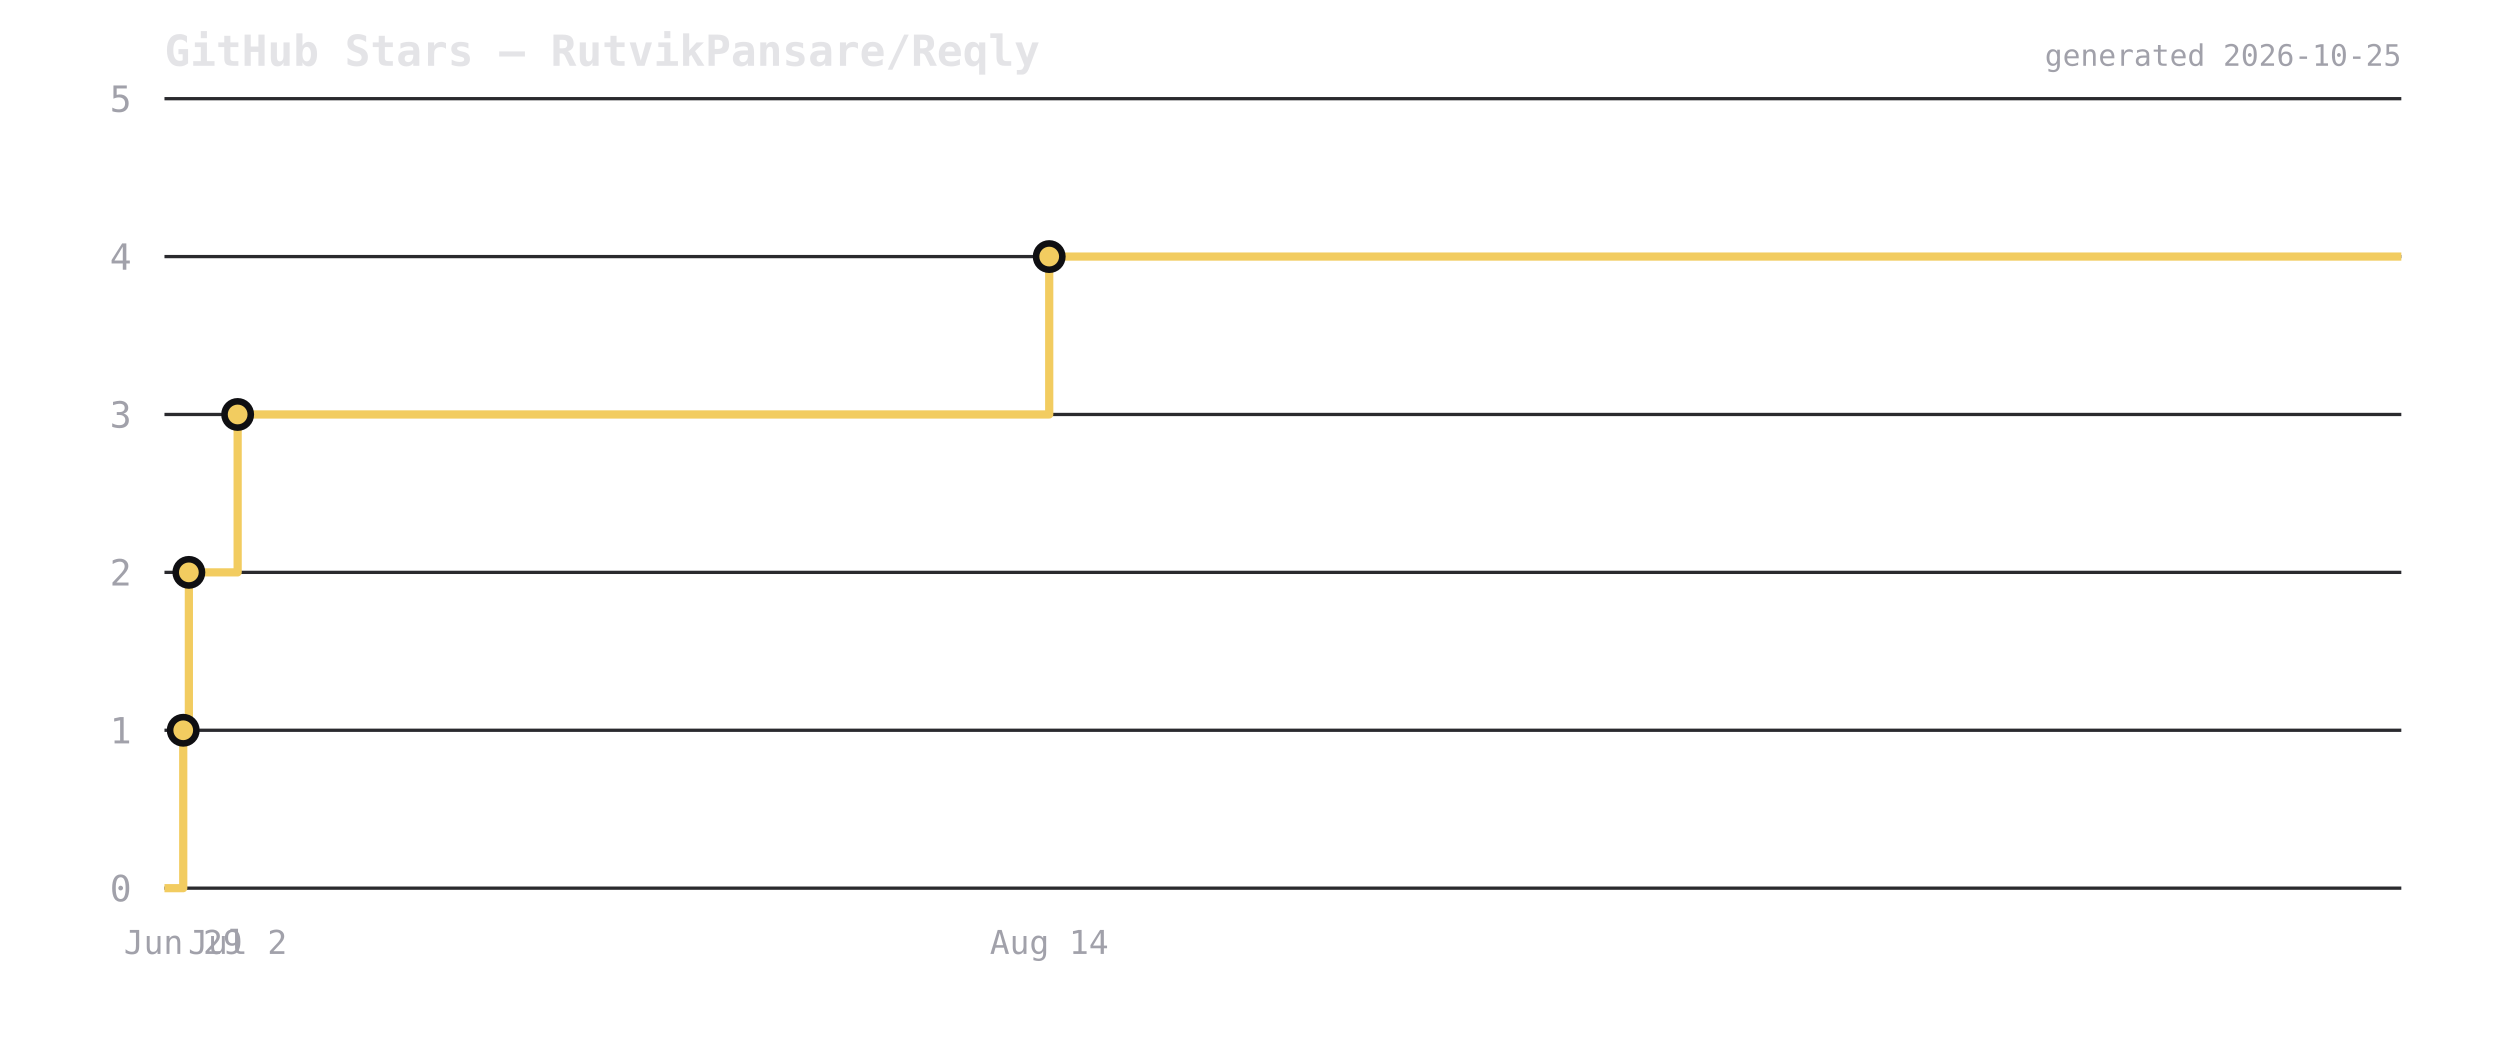
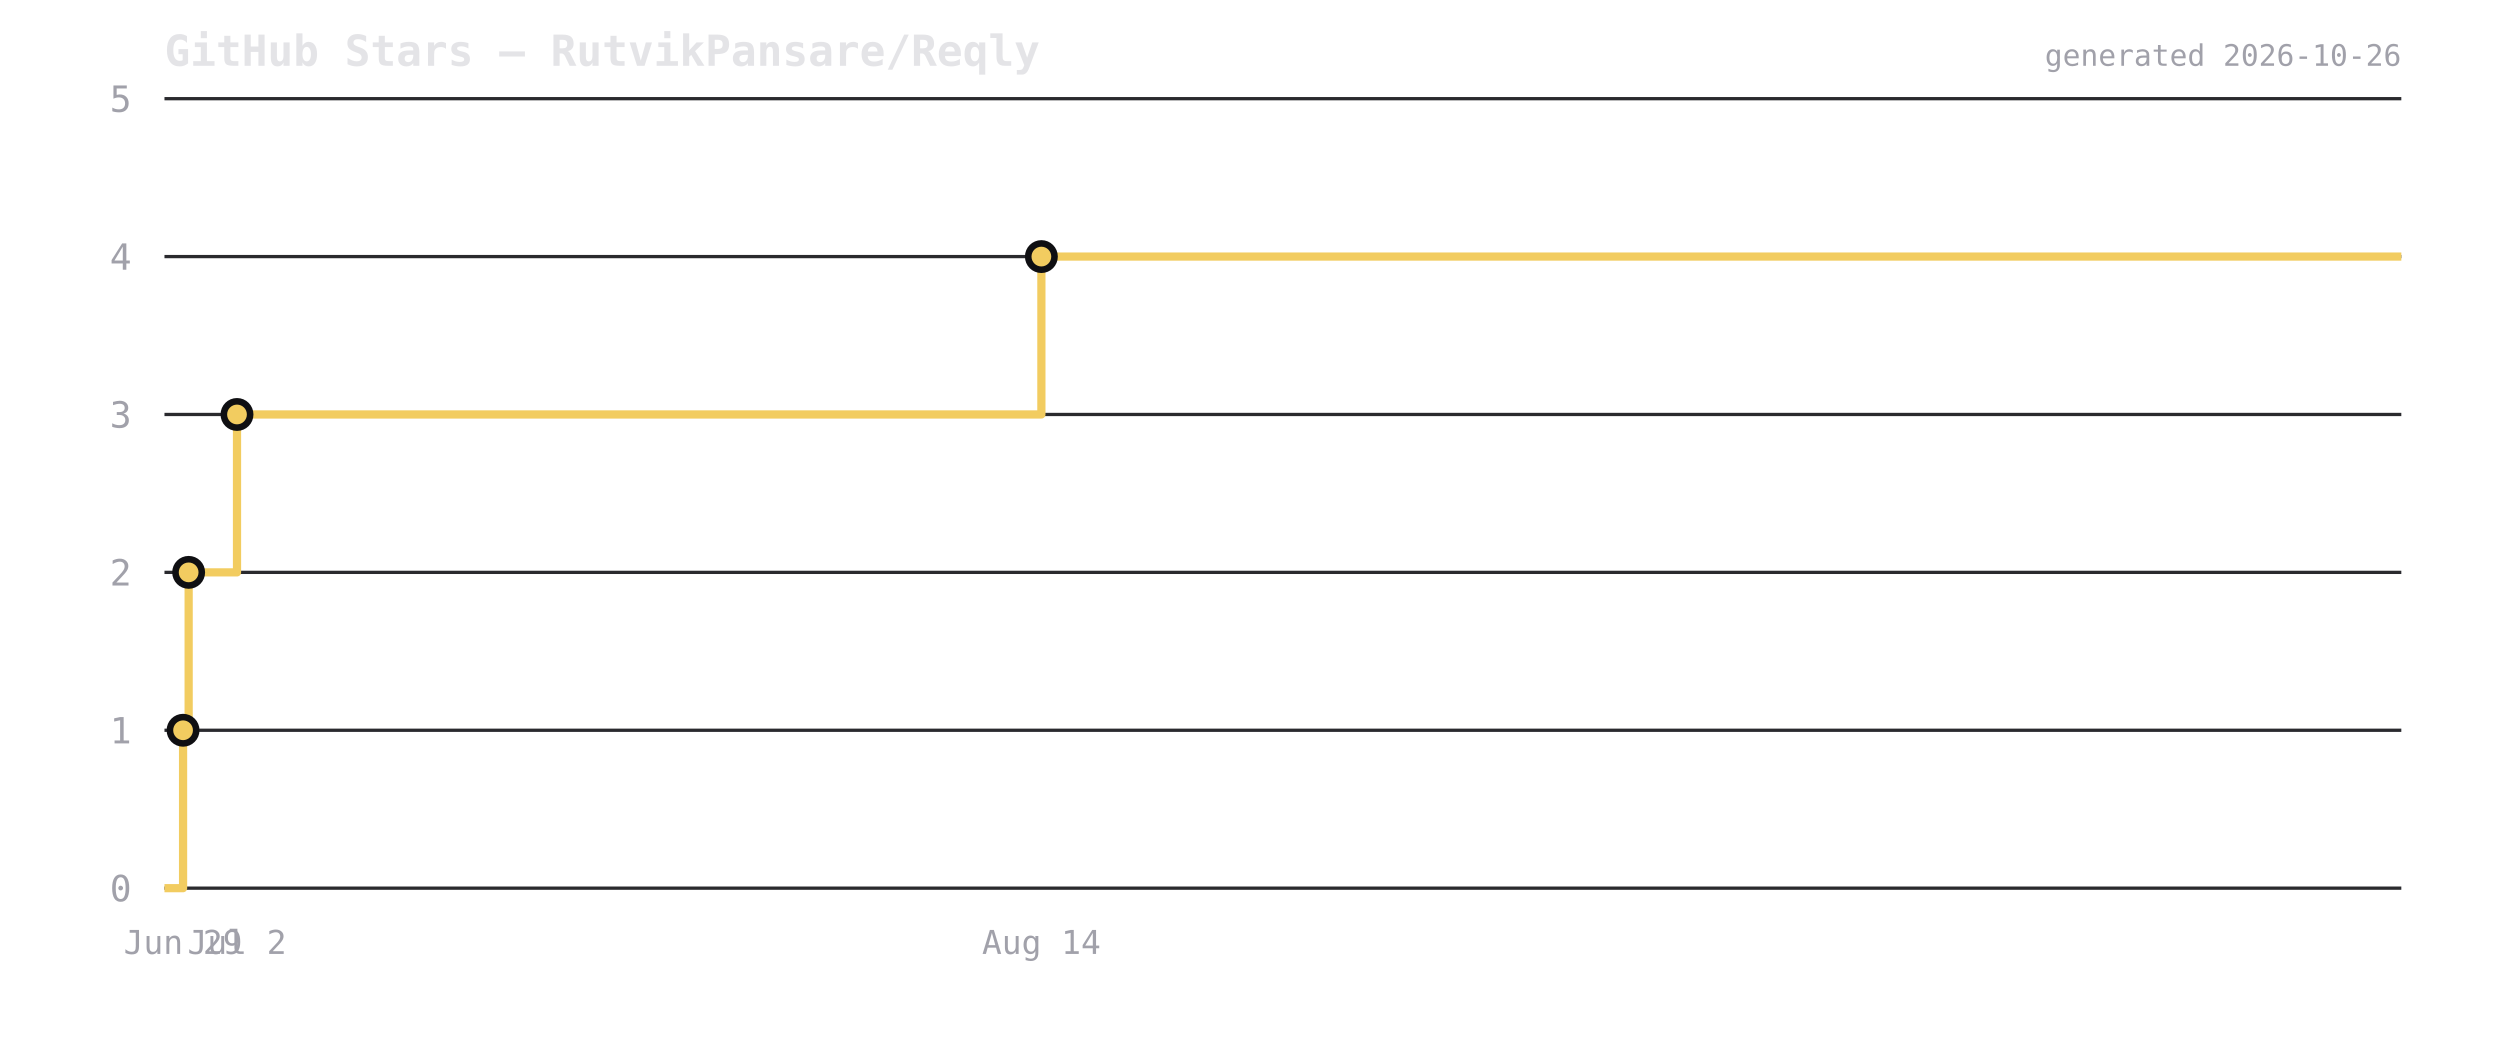
<svg xmlns="http://www.w3.org/2000/svg" viewBox="0 0 760 320" width="760" height="320">
  <rect width="760" height="320" fill="transparent" />
  <text x="50" y="20" font-size="13" font-weight="600" fill="#e4e4e7" font-family="ui-monospace,monospace">GitHub Stars — RutvikPansare/Reqly</text>
  <line x1="50" y1="270" x2="730" y2="270" stroke="#2a2a2e" stroke-width="1" />
  <text x="40" y="274" font-size="11" fill="#a1a1aa" text-anchor="end" font-family="ui-monospace,monospace">0</text>
  <line x1="50" y1="222" x2="730" y2="222" stroke="#2a2a2e" stroke-width="1" />
  <text x="40" y="226" font-size="11" fill="#a1a1aa" text-anchor="end" font-family="ui-monospace,monospace">1</text>
  <line x1="50" y1="174" x2="730" y2="174" stroke="#2a2a2e" stroke-width="1" />
  <text x="40" y="178" font-size="11" fill="#a1a1aa" text-anchor="end" font-family="ui-monospace,monospace">2</text>
  <line x1="50" y1="126" x2="730" y2="126" stroke="#2a2a2e" stroke-width="1" />
  <text x="40" y="130" font-size="11" fill="#a1a1aa" text-anchor="end" font-family="ui-monospace,monospace">3</text>
  <line x1="50" y1="78" x2="730" y2="78" stroke="#2a2a2e" stroke-width="1" />
  <text x="40" y="82" font-size="11" fill="#a1a1aa" text-anchor="end" font-family="ui-monospace,monospace">4</text>
  <line x1="50" y1="30" x2="730" y2="30" stroke="#2a2a2e" stroke-width="1" />
  <text x="40" y="34" font-size="11" fill="#a1a1aa" text-anchor="end" font-family="ui-monospace,monospace">5</text>
-   <path d="M 50 270 L 55.702 270 L 55.702 222 L 57.416 222 L 57.416 174 L 72.246 174 L 72.246 126 L 318.96 126 L 318.96 78 L 730 78 L 730 78" fill="none" stroke="#f2cc60" stroke-width="2.5" stroke-linejoin="round" />
-   <circle cx="55.702" cy="222" r="4" fill="#f2cc60" stroke="#0f0f12" stroke-width="2" />
-   <circle cx="57.416" cy="174" r="4" fill="#f2cc60" stroke="#0f0f12" stroke-width="2" />
-   <circle cx="72.246" cy="126" r="4" fill="#f2cc60" stroke="#0f0f12" stroke-width="2" />
-   <circle cx="318.96" cy="78" r="4" fill="#f2cc60" stroke="#0f0f12" stroke-width="2" />
-   <text x="55.702" y="290" font-size="10" fill="#a1a1aa" text-anchor="middle" font-family="ui-monospace,monospace">Jun 29</text>
-   <text x="72.246" y="290" font-size="10" fill="#a1a1aa" text-anchor="middle" font-family="ui-monospace,monospace">Jul 2</text>
-   <text x="318.96" y="290" font-size="10" fill="#a1a1aa" text-anchor="middle" font-family="ui-monospace,monospace">Aug 14</text>
-   <text x="730" y="20" font-size="9" fill="#a1a1aa" text-anchor="end" font-family="ui-monospace,monospace">generated 2026-10-25</text>
+   <path d="M 50 270 L 55.652 270 L 55.652 222 L 57.35 222 L 57.35 174 L 72.049 174 L 72.049 126 L 316.58 126 L 316.58 78 L 730 78 L 730 78" fill="none" stroke="#f2cc60" stroke-width="2.5" stroke-linejoin="round" />
+   <circle cx="55.652" cy="222" r="4" fill="#f2cc60" stroke="#0f0f12" stroke-width="2" />
+   <circle cx="57.35" cy="174" r="4" fill="#f2cc60" stroke="#0f0f12" stroke-width="2" />
+   <circle cx="72.049" cy="126" r="4" fill="#f2cc60" stroke="#0f0f12" stroke-width="2" />
+   <circle cx="316.58" cy="78" r="4" fill="#f2cc60" stroke="#0f0f12" stroke-width="2" />
+   <text x="55.652" y="290" font-size="10" fill="#a1a1aa" text-anchor="middle" font-family="ui-monospace,monospace">Jun 29</text>
+   <text x="72.049" y="290" font-size="10" fill="#a1a1aa" text-anchor="middle" font-family="ui-monospace,monospace">Jul 2</text>
+   <text x="316.58" y="290" font-size="10" fill="#a1a1aa" text-anchor="middle" font-family="ui-monospace,monospace">Aug 14</text>
+   <text x="730" y="20" font-size="9" fill="#a1a1aa" text-anchor="end" font-family="ui-monospace,monospace">generated 2026-10-26</text>
</svg>
